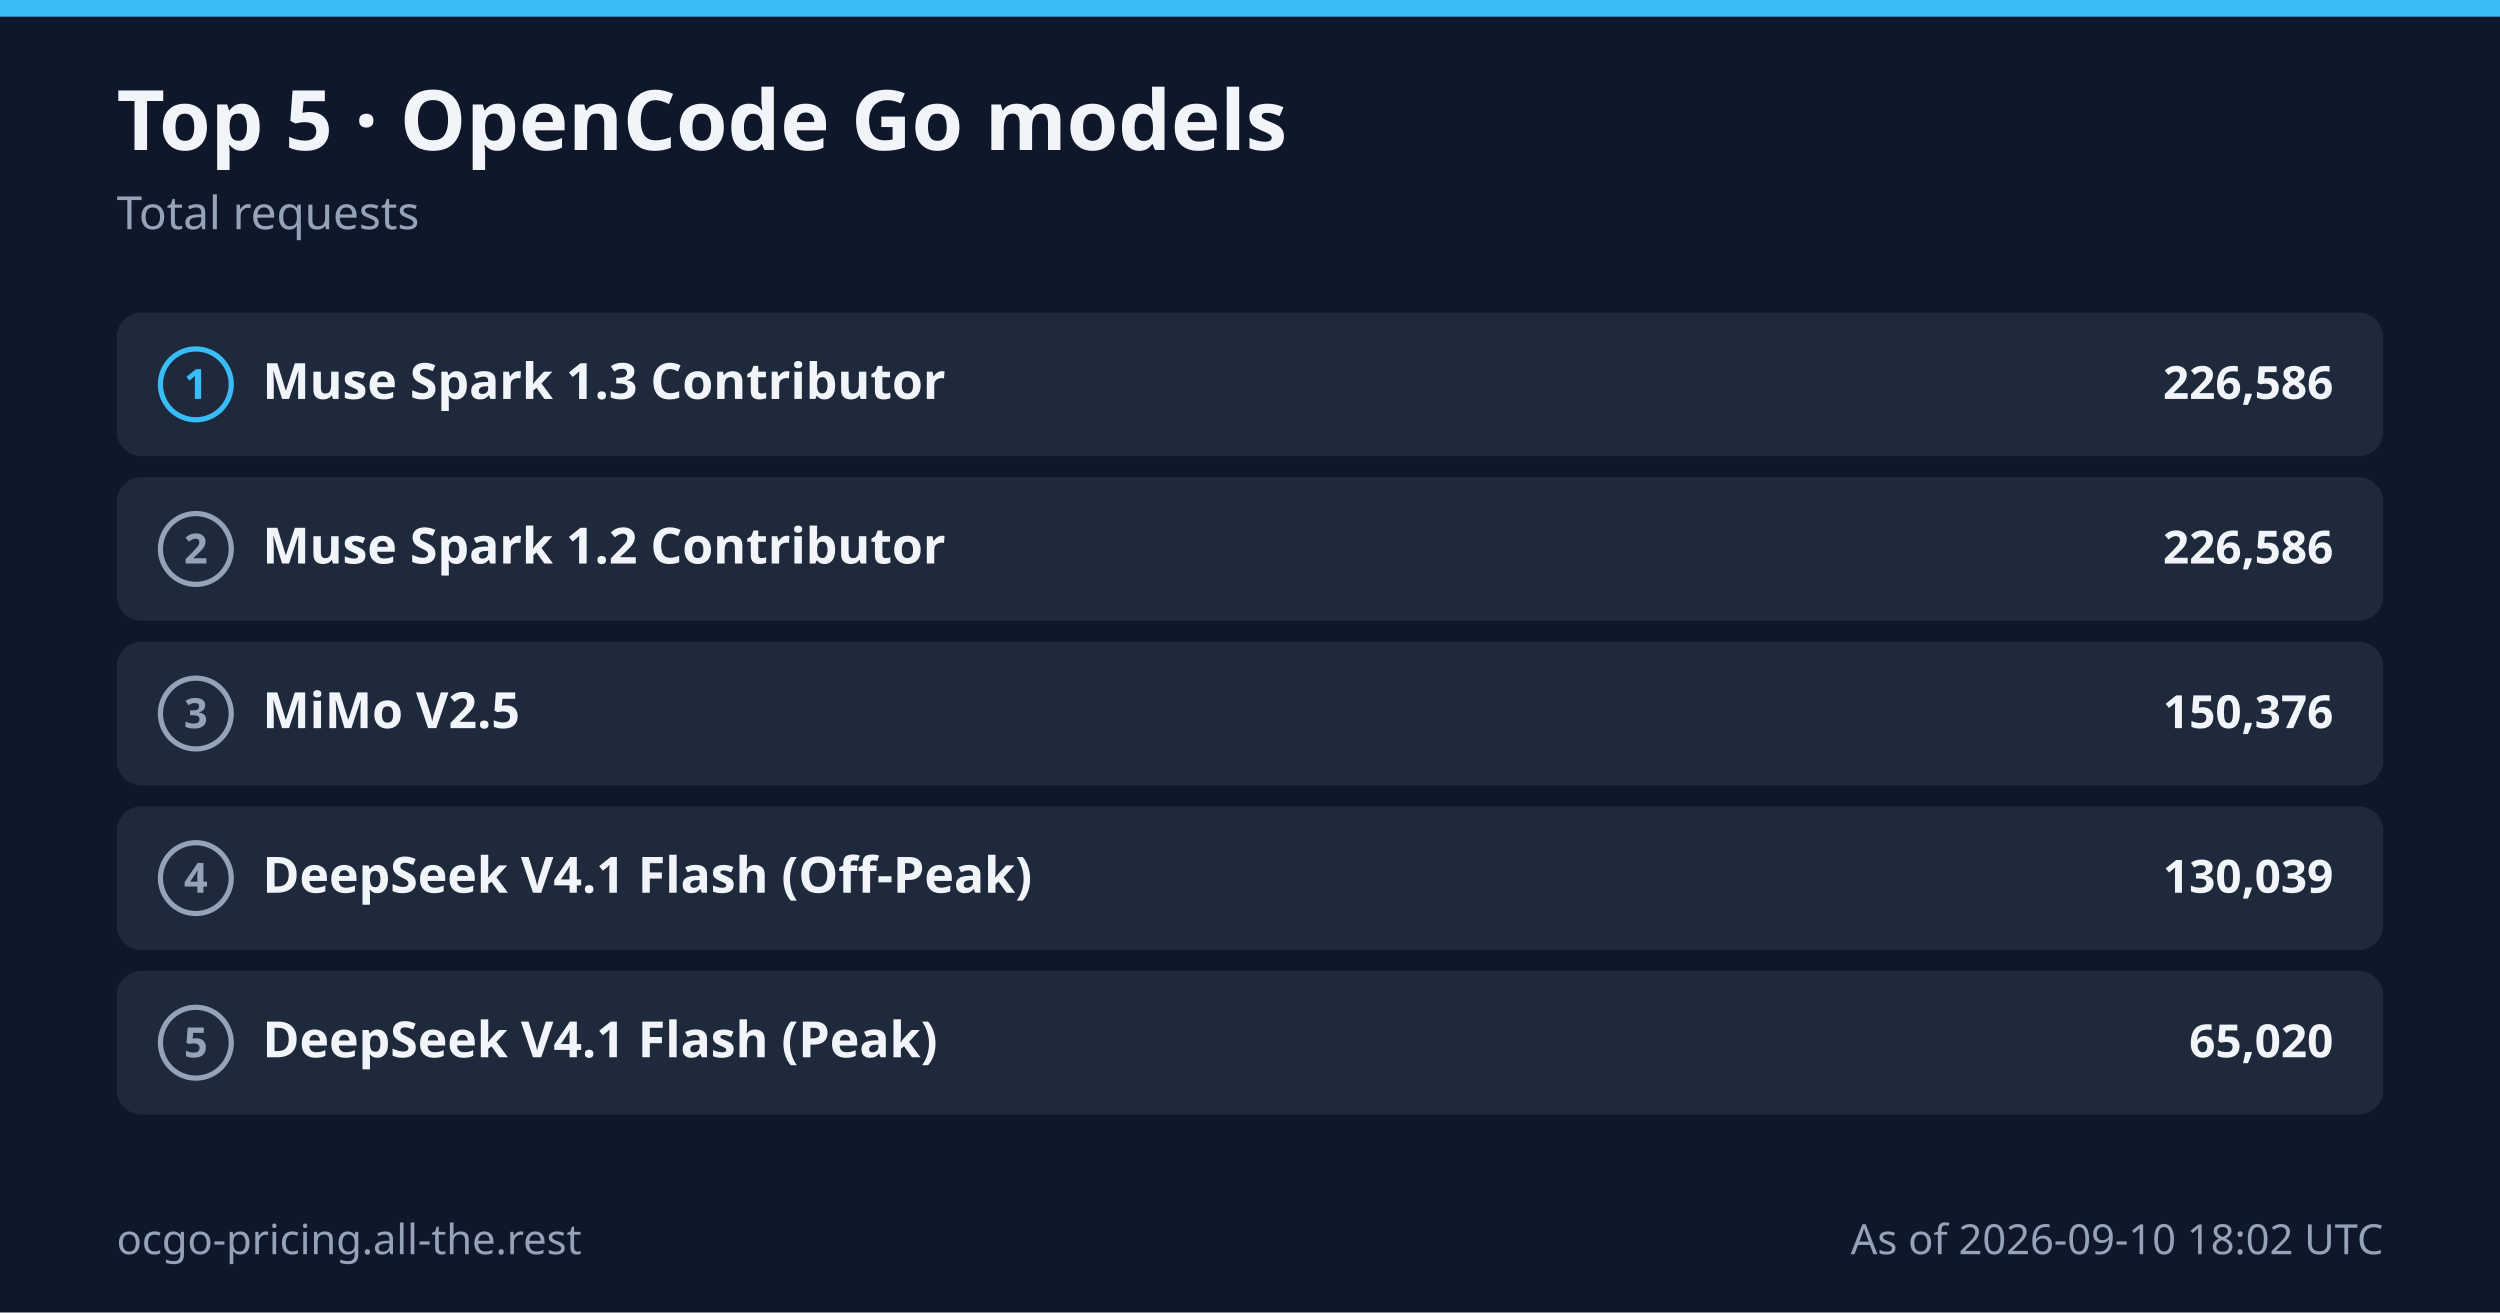
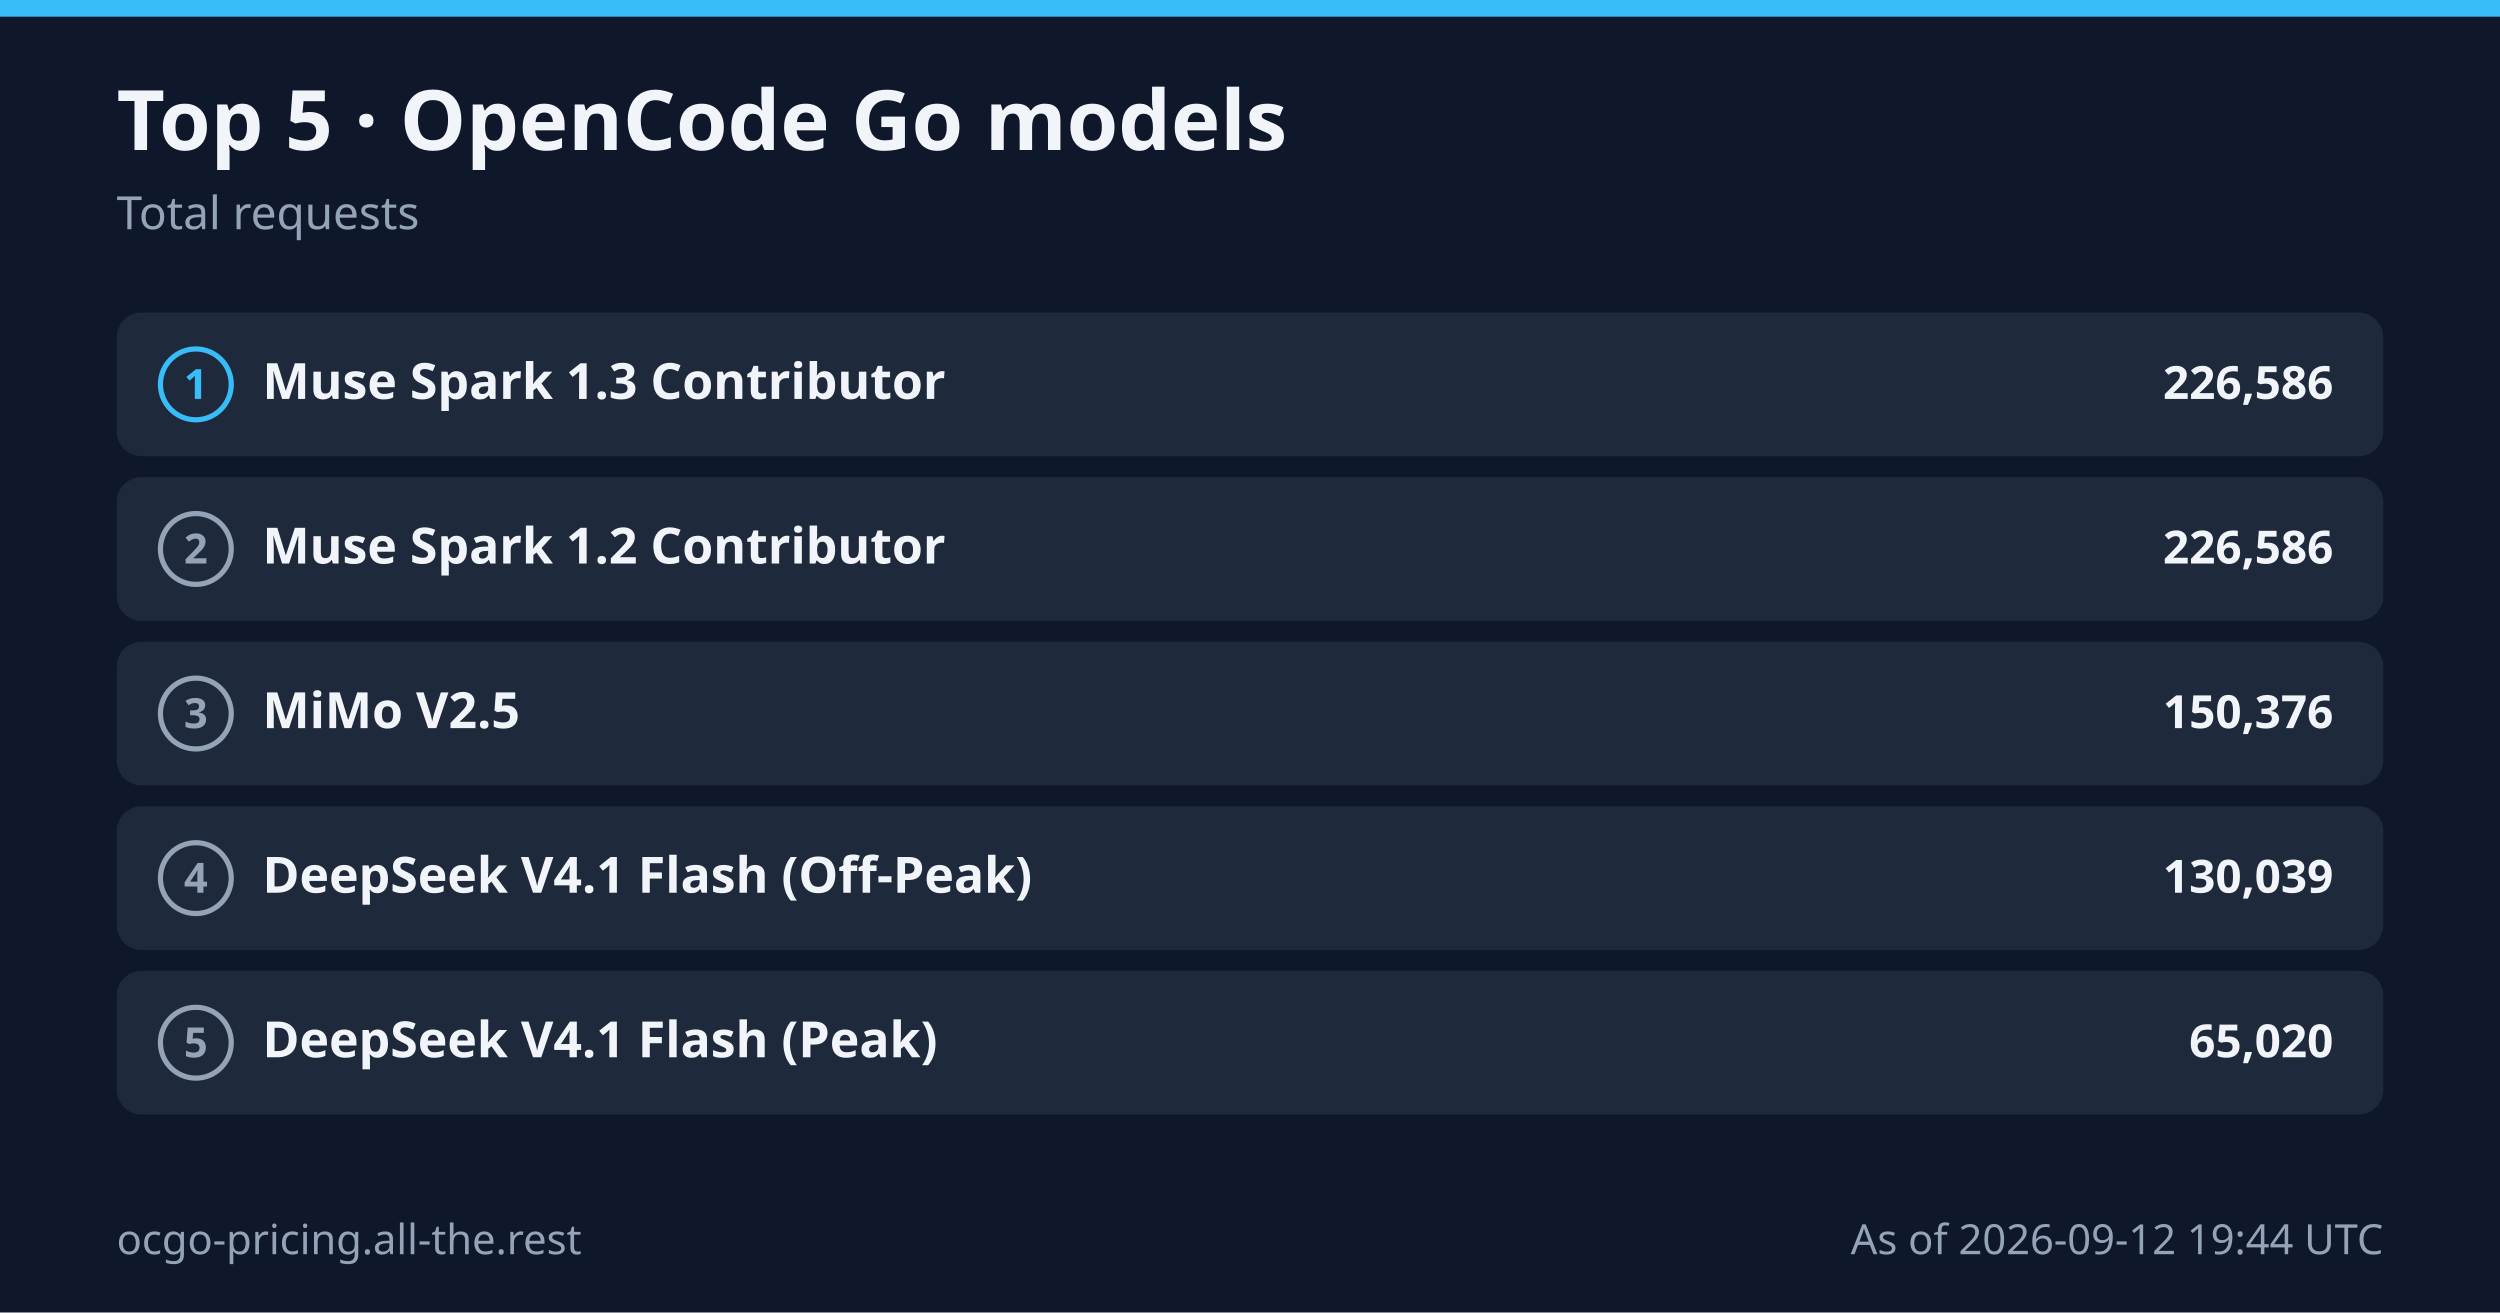
<svg xmlns="http://www.w3.org/2000/svg" width="1200" height="630" viewBox="0 0 1200 630" role="img" aria-label="Top 5 OpenCode Go models">
  <rect width="1200" height="630" fill="#0f172a" />
  <rect x="0" y="0" width="1200" height="8" fill="#38bdf8" />
  <text x="56" y="72" font-family="system-ui,sans-serif" font-size="40" font-weight="800" fill="#f1f5f9">Top 5 · OpenCode Go models</text>
  <text x="56" y="110" font-family="system-ui,sans-serif" font-size="22" fill="#94a3b8">Total requests</text>
  <g data-row="1">
    <rect x="56" y="150" width="1088" height="69" rx="12" fill="#1e293b" />
    <circle cx="94" cy="184.5" r="17" fill="none" stroke="#38bdf8" stroke-width="2.5" />
    <text x="94" y="191.5" text-anchor="middle" font-family="system-ui,sans-serif" font-size="20" font-weight="700" fill="#38bdf8">1</text>
    <text x="126" y="191.5" font-family="system-ui,sans-serif" font-size="24" font-weight="600" fill="#f1f5f9">Muse Spark 1.3 Contributor</text>
    <text x="1120" y="191.5" text-anchor="end" font-family="system-ui,sans-serif" font-size="22" font-weight="700" fill="#f1f5f9">226,586</text>
  </g>
  <g data-row="2">
    <rect x="56" y="229" width="1088" height="69" rx="12" fill="#1e293b" />
    <circle cx="94" cy="263.5" r="17" fill="none" stroke="#94a3b8" stroke-width="2.5" />
    <text x="94" y="270.5" text-anchor="middle" font-family="system-ui,sans-serif" font-size="20" font-weight="700" fill="#94a3b8">2</text>
    <text x="126" y="270.5" font-family="system-ui,sans-serif" font-size="24" font-weight="600" fill="#f1f5f9">Muse Spark 1.2 Contributor</text>
    <text x="1120" y="270.5" text-anchor="end" font-family="system-ui,sans-serif" font-size="22" font-weight="700" fill="#f1f5f9">226,586</text>
  </g>
  <g data-row="3">
    <rect x="56" y="308" width="1088" height="69" rx="12" fill="#1e293b" />
    <circle cx="94" cy="342.5" r="17" fill="none" stroke="#94a3b8" stroke-width="2.5" />
    <text x="94" y="349.5" text-anchor="middle" font-family="system-ui,sans-serif" font-size="20" font-weight="700" fill="#94a3b8">3</text>
    <text x="126" y="349.5" font-family="system-ui,sans-serif" font-size="24" font-weight="600" fill="#f1f5f9">MiMo V2.5</text>
    <text x="1120" y="349.5" text-anchor="end" font-family="system-ui,sans-serif" font-size="22" font-weight="700" fill="#f1f5f9">150,376</text>
  </g>
  <g data-row="4">
    <rect x="56" y="387" width="1088" height="69" rx="12" fill="#1e293b" />
    <circle cx="94" cy="421.5" r="17" fill="none" stroke="#94a3b8" stroke-width="2.5" />
    <text x="94" y="428.5" text-anchor="middle" font-family="system-ui,sans-serif" font-size="20" font-weight="700" fill="#94a3b8">4</text>
    <text x="126" y="428.5" font-family="system-ui,sans-serif" font-size="24" font-weight="600" fill="#f1f5f9">DeepSeek V4.1 Flash (Off-Peak)</text>
    <text x="1120" y="428.5" text-anchor="end" font-family="system-ui,sans-serif" font-size="22" font-weight="700" fill="#f1f5f9">130,039</text>
  </g>
  <g data-row="5">
    <rect x="56" y="466" width="1088" height="69" rx="12" fill="#1e293b" />
    <circle cx="94" cy="500.5" r="17" fill="none" stroke="#94a3b8" stroke-width="2.5" />
    <text x="94" y="507.5" text-anchor="middle" font-family="system-ui,sans-serif" font-size="20" font-weight="700" fill="#94a3b8">5</text>
    <text x="126" y="507.5" font-family="system-ui,sans-serif" font-size="24" font-weight="600" fill="#f1f5f9">DeepSeek V4.1 Flash (Peak)</text>
    <text x="1120" y="507.5" text-anchor="end" font-family="system-ui,sans-serif" font-size="22" font-weight="700" fill="#f1f5f9">65,020</text>
  </g>
  <text data-footer-left="1" x="56" y="602" font-family="system-ui,sans-serif" font-size="20" fill="#94a3b8">ocgo-pricing.all-the.rest</text>
-   <text data-footer-right="1" x="1144" y="602" text-anchor="end" font-family="system-ui,sans-serif" font-size="20" fill="#94a3b8">As of 2026-09-10 18:02 UTC</text>
+   <text data-footer-right="1" x="1144" y="602" text-anchor="end" font-family="system-ui,sans-serif" font-size="20" fill="#94a3b8">As of 2026-09-12 19:44 UTC</text>
</svg>
